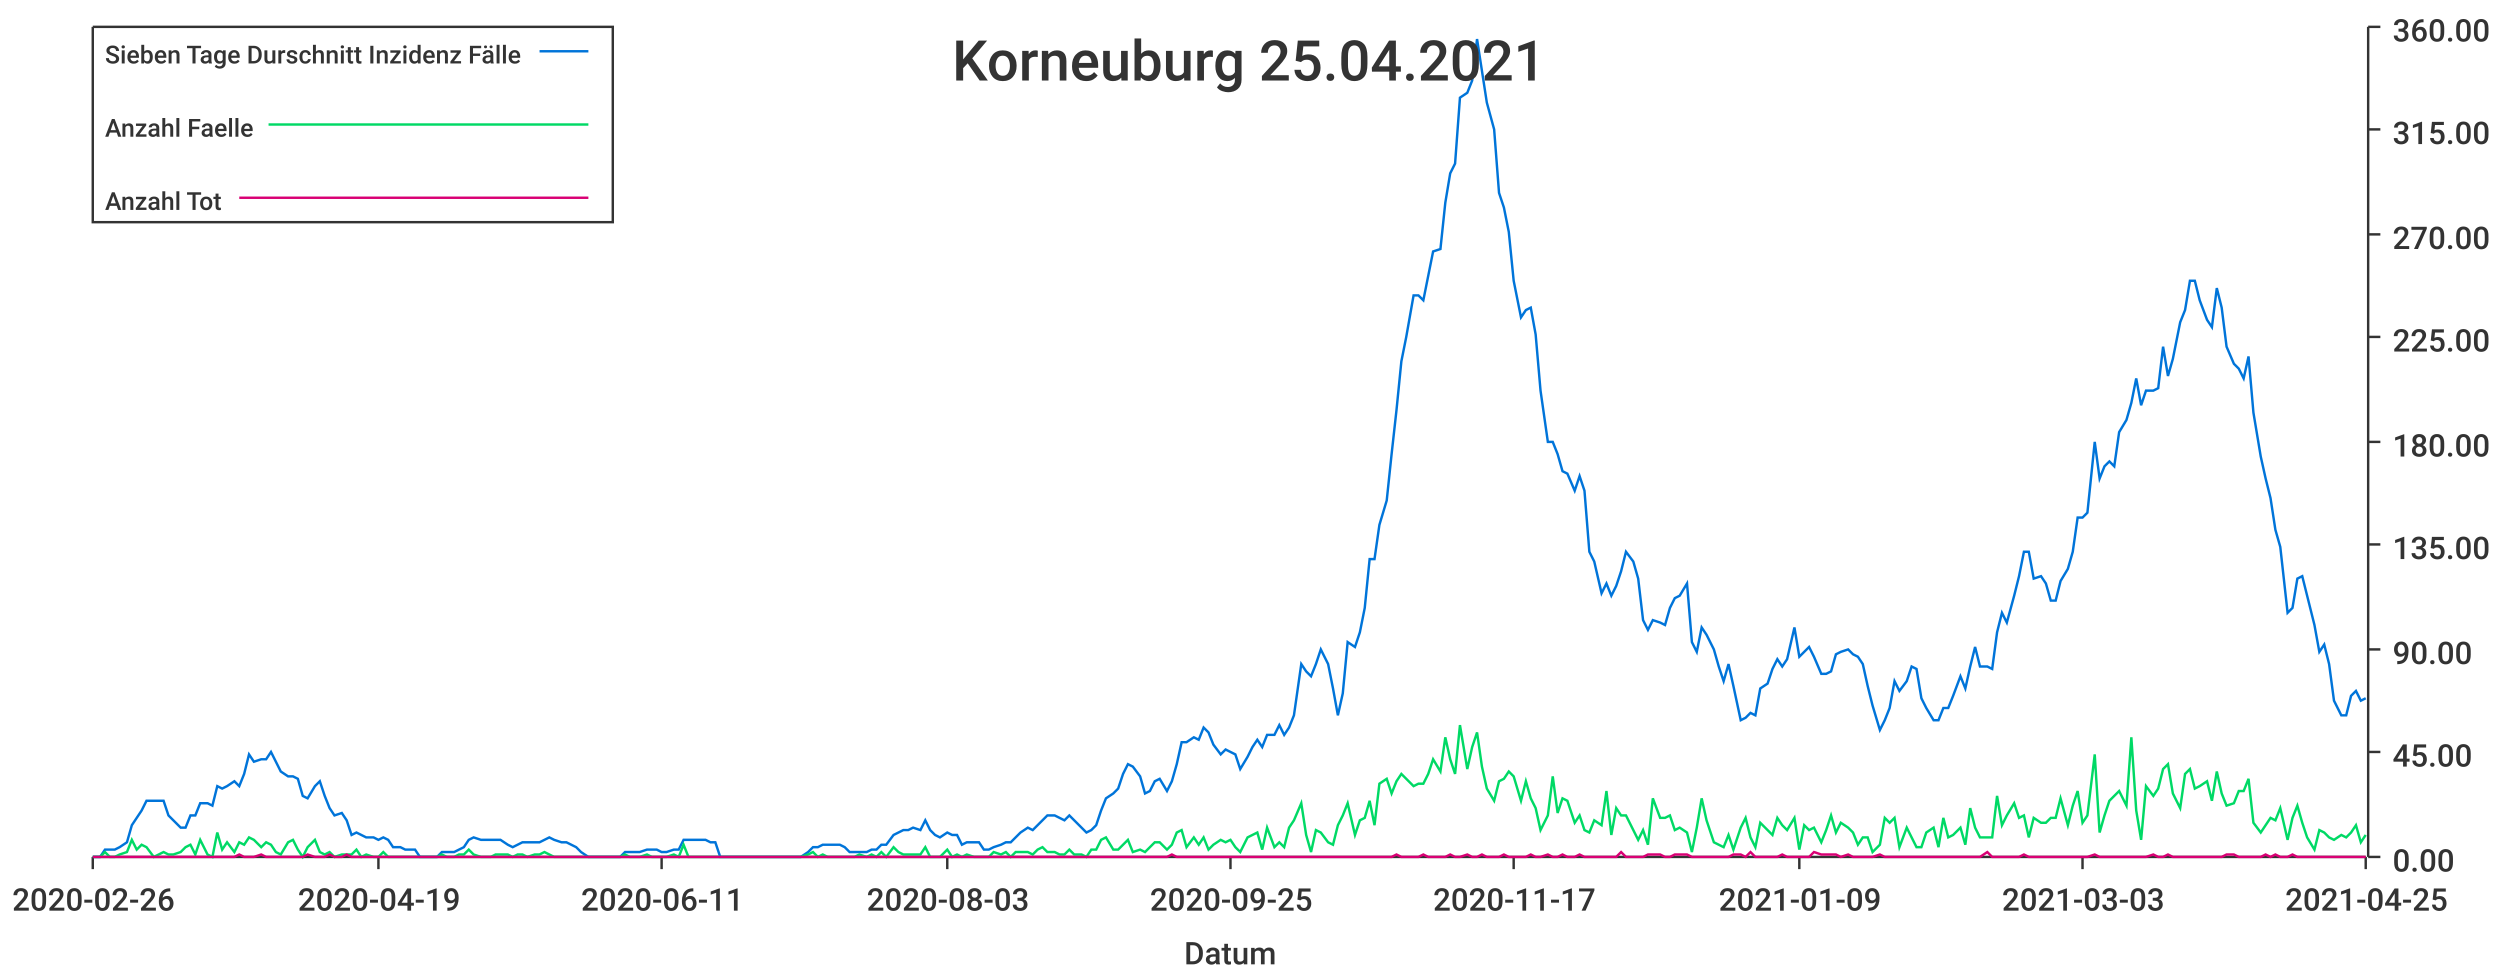
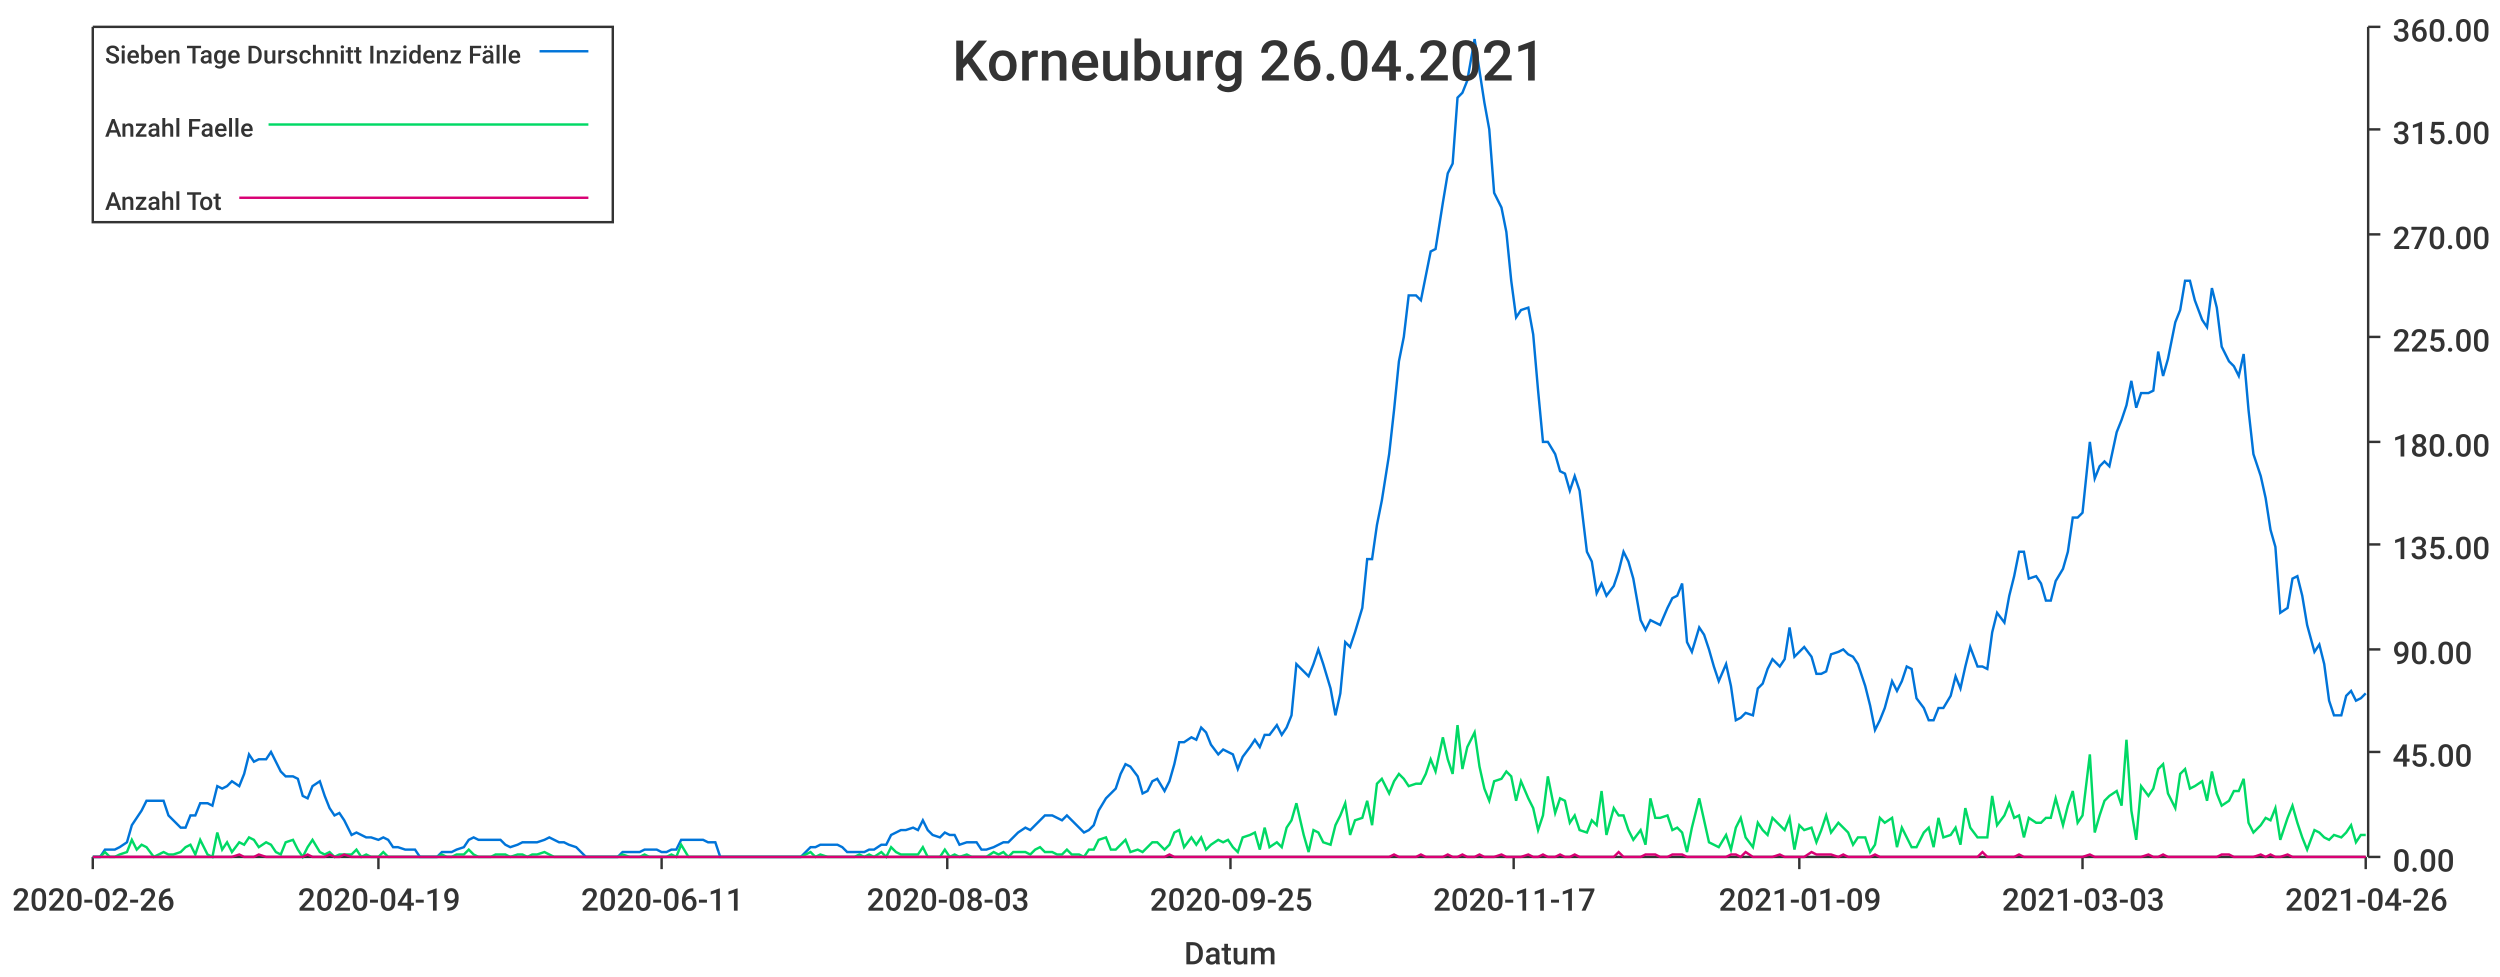
<svg xmlns="http://www.w3.org/2000/svg" width="1024" height="400">\n<path d="M 0 0 L 1024 0 L 1024 400 L 0 400 L 0 0" style="stroke-width:0;stroke:rgba(255,255,255,1.0);fill:rgba(255,255,255,1.0)" />
  <path d="M 38 11 L 969 11 L 969 351 L 38 351 L 38 11" style="stroke-width:0;stroke:rgba(255,255,255,1.0);fill:rgba(255,255,255,1.0)" />
  <path d="M 38 351 L 969 351" style="stroke-width:1;stroke:rgba(51,51,51,1.0);fill:none" />
  <path d="M 38 351 L 38 356" style="stroke-width:1;stroke:rgba(51,51,51,1.0);fill:none" />
  <text x="5" y="373" style="stroke-width:0;stroke:none;fill:rgba(51,51,51,1.0);font-size:12.8px;font-family:'Roboto Medium',sans-serif">2020-02-26</text>
  <path d="M 155 351 L 155 356" style="stroke-width:1;stroke:rgba(51,51,51,1.0);fill:none" />
  <text x="122" y="373" style="stroke-width:0;stroke:none;fill:rgba(51,51,51,1.0);font-size:12.8px;font-family:'Roboto Medium',sans-serif">2020-04-19</text>
  <path d="M 271 351 L 271 356" style="stroke-width:1;stroke:rgba(51,51,51,1.0);fill:none" />
  <text x="238" y="373" style="stroke-width:0;stroke:none;fill:rgba(51,51,51,1.0);font-size:12.8px;font-family:'Roboto Medium',sans-serif">2020-06-11</text>
  <path d="M 388 351 L 388 356" style="stroke-width:1;stroke:rgba(51,51,51,1.0);fill:none" />
  <text x="355" y="373" style="stroke-width:0;stroke:none;fill:rgba(51,51,51,1.0);font-size:12.8px;font-family:'Roboto Medium',sans-serif">2020-08-03</text>
  <path d="M 504 351 L 504 356" style="stroke-width:1;stroke:rgba(51,51,51,1.0);fill:none" />
  <text x="471" y="373" style="stroke-width:0;stroke:none;fill:rgba(51,51,51,1.0);font-size:12.8px;font-family:'Roboto Medium',sans-serif">2020-09-25</text>
  <path d="M 620 351 L 620 356" style="stroke-width:1;stroke:rgba(51,51,51,1.0);fill:none" />
  <text x="587" y="373" style="stroke-width:0;stroke:none;fill:rgba(51,51,51,1.0);font-size:12.8px;font-family:'Roboto Medium',sans-serif">2020-11-17</text>
  <path d="M 737 351 L 737 356" style="stroke-width:1;stroke:rgba(51,51,51,1.0);fill:none" />
  <text x="704" y="373" style="stroke-width:0;stroke:none;fill:rgba(51,51,51,1.0);font-size:12.8px;font-family:'Roboto Medium',sans-serif">2021-01-09</text>
  <path d="M 853 351 L 853 356" style="stroke-width:1;stroke:rgba(51,51,51,1.0);fill:none" />
  <text x="820" y="373" style="stroke-width:0;stroke:none;fill:rgba(51,51,51,1.0);font-size:12.8px;font-family:'Roboto Medium',sans-serif">2021-03-03</text>
  <path d="M 969 351 L 969 356" style="stroke-width:1;stroke:rgba(51,51,51,1.0);fill:none" />
-   <text x="936" y="373" style="stroke-width:0;stroke:none;fill:rgba(51,51,51,1.0);font-size:12.8px;font-family:'Roboto Medium',sans-serif">2021-04-25</text>
+   <text x="936" y="373" style="stroke-width:0;stroke:none;fill:rgba(51,51,51,1.0);font-size:12.8px;font-family:'Roboto Medium',sans-serif">2021-04-26</text>
  <text x="485" y="395" style="stroke-width:0;stroke:none;fill:rgba(51,51,51,1.0);font-size:12.8px;font-family:'Roboto Medium',sans-serif">Datum</text>
  <path d="M 970 351 L 970 11" style="stroke-width:1;stroke:rgba(51,51,51,1.0);fill:none" />
  <path d="M 970 351 L 975 351" style="stroke-width:1;stroke:rgba(51,51,51,1.0);fill:none" />
  <text x="980" y="357" style="stroke-width:0;stroke:none;fill:rgba(51,51,51,1.0);font-size:12.8px;font-family:'Roboto Medium',sans-serif">0.00</text>
  <path d="M 970 308 L 975 308" style="stroke-width:1;stroke:rgba(51,51,51,1.0);fill:none" />
  <text x="980" y="314" style="stroke-width:0;stroke:none;fill:rgba(51,51,51,1.0);font-size:12.8px;font-family:'Roboto Medium',sans-serif">45.00</text>
  <path d="M 970 266 L 975 266" style="stroke-width:1;stroke:rgba(51,51,51,1.0);fill:none" />
  <text x="980" y="272" style="stroke-width:0;stroke:none;fill:rgba(51,51,51,1.0);font-size:12.8px;font-family:'Roboto Medium',sans-serif">90.00</text>
  <path d="M 970 223 L 975 223" style="stroke-width:1;stroke:rgba(51,51,51,1.0);fill:none" />
  <text x="980" y="229" style="stroke-width:0;stroke:none;fill:rgba(51,51,51,1.0);font-size:12.8px;font-family:'Roboto Medium',sans-serif">135.00</text>
  <path d="M 970 181 L 975 181" style="stroke-width:1;stroke:rgba(51,51,51,1.0);fill:none" />
  <text x="980" y="187" style="stroke-width:0;stroke:none;fill:rgba(51,51,51,1.0);font-size:12.8px;font-family:'Roboto Medium',sans-serif">180.00</text>
  <path d="M 970 138 L 975 138" style="stroke-width:1;stroke:rgba(51,51,51,1.0);fill:none" />
  <text x="980" y="144" style="stroke-width:0;stroke:none;fill:rgba(51,51,51,1.0);font-size:12.8px;font-family:'Roboto Medium',sans-serif">225.00</text>
  <path d="M 970 96 L 975 96" style="stroke-width:1;stroke:rgba(51,51,51,1.0);fill:none" />
  <text x="980" y="102" style="stroke-width:0;stroke:none;fill:rgba(51,51,51,1.0);font-size:12.8px;font-family:'Roboto Medium',sans-serif">270.00</text>
  <path d="M 970 53 L 975 53" style="stroke-width:1;stroke:rgba(51,51,51,1.0);fill:none" />
  <text x="980" y="59" style="stroke-width:0;stroke:none;fill:rgba(51,51,51,1.0);font-size:12.8px;font-family:'Roboto Medium',sans-serif">315.00</text>
  <path d="M 970 11 L 975 11" style="stroke-width:1;stroke:rgba(51,51,51,1.0);fill:none" />
  <text x="980" y="17" style="stroke-width:0;stroke:none;fill:rgba(51,51,51,1.0);font-size:12.8px;font-family:'Roboto Medium',sans-serif">360.00</text>
-   <path d="M 38 351 L 41 351 L 43 348 L 45 348 L 47 348 L 49 347 L 52 345 L 54 338 L 56 335 L 58 332 L 60 328 L 63 328 L 65 328 L 67 328 L 69 334 L 71 336 L 74 339 L 76 339 L 78 334 L 80 334 L 82 329 L 85 329 L 87 330 L 89 322 L 91 323 L 93 322 L 96 320 L 98 322 L 100 317 L 102 309 L 104 312 L 107 311 L 109 311 L 111 308 L 113 312 L 115 316 L 118 318 L 120 318 L 122 319 L 124 326 L 126 327 L 129 322 L 131 320 L 133 326 L 135 331 L 137 334 L 140 333 L 142 336 L 144 342 L 146 341 L 148 342 L 150 343 L 153 343 L 155 344 L 157 343 L 159 344 L 161 347 L 164 347 L 166 348 L 168 348 L 170 348 L 172 351 L 175 351 L 177 351 L 179 351 L 181 349 L 183 349 L 186 349 L 188 348 L 190 347 L 192 344 L 194 343 L 197 344 L 199 344 L 201 344 L 203 344 L 205 344 L 208 346 L 210 347 L 212 346 L 214 345 L 216 345 L 219 345 L 221 345 L 223 344 L 225 343 L 227 344 L 230 345 L 232 345 L 234 346 L 236 347 L 238 349 L 241 351 L 243 351 L 245 351 L 247 351 L 249 351 L 251 351 L 254 351 L 256 349 L 258 349 L 260 349 L 262 349 L 265 348 L 267 348 L 269 348 L 271 349 L 273 349 L 276 348 L 278 348 L 280 344 L 282 344 L 284 344 L 287 344 L 289 344 L 291 345 L 293 345 L 295 351 L 298 351 L 300 351 L 302 351 L 304 351 L 306 351 L 309 351 L 311 351 L 313 351 L 315 351 L 317 351 L 320 351 L 322 351 L 324 351 L 326 351 L 328 351 L 331 349 L 333 347 L 335 347 L 337 346 L 339 346 L 342 346 L 344 346 L 346 347 L 348 349 L 350 349 L 352 349 L 355 349 L 357 348 L 359 348 L 361 346 L 363 346 L 366 342 L 368 341 L 370 340 L 372 340 L 374 339 L 377 340 L 379 336 L 381 340 L 383 342 L 385 343 L 388 341 L 390 342 L 392 342 L 394 346 L 396 345 L 399 345 L 401 345 L 403 348 L 405 348 L 407 347 L 410 346 L 412 345 L 414 345 L 416 343 L 418 341 L 421 339 L 423 340 L 425 338 L 427 336 L 429 334 L 432 334 L 434 335 L 436 336 L 438 334 L 440 336 L 443 339 L 445 341 L 447 340 L 449 338 L 451 332 L 453 327 L 456 325 L 458 323 L 460 317 L 462 313 L 464 314 L 467 318 L 469 325 L 471 324 L 473 320 L 475 319 L 478 324 L 480 320 L 482 313 L 484 304 L 486 304 L 489 302 L 491 303 L 493 298 L 495 300 L 497 305 L 500 309 L 502 307 L 504 308 L 506 309 L 508 315 L 511 310 L 513 306 L 515 303 L 517 306 L 519 301 L 522 301 L 524 297 L 526 301 L 528 298 L 530 293 L 533 272 L 535 275 L 537 277 L 539 272 L 541 266 L 544 272 L 546 282 L 548 293 L 550 284 L 552 263 L 555 265 L 557 259 L 559 249 L 561 229 L 563 229 L 565 215 L 568 205 L 570 186 L 572 168 L 574 148 L 576 138 L 579 121 L 581 121 L 583 123 L 585 113 L 587 103 L 590 102 L 592 83 L 594 71 L 596 67 L 598 40 L 601 38 L 603 33 L 605 16 L 607 29 L 609 42 L 612 53 L 614 79 L 616 85 L 618 95 L 620 115 L 623 130 L 625 127 L 627 126 L 629 137 L 631 160 L 634 181 L 636 181 L 638 186 L 640 193 L 642 194 L 645 201 L 647 195 L 649 201 L 651 226 L 653 230 L 656 243 L 658 239 L 660 244 L 662 240 L 664 234 L 666 226 L 669 230 L 671 237 L 673 254 L 675 258 L 677 254 L 680 255 L 682 256 L 684 249 L 686 245 L 688 244 L 691 239 L 693 263 L 695 267 L 697 257 L 699 260 L 702 266 L 704 273 L 706 279 L 708 272 L 710 281 L 713 295 L 715 294 L 717 292 L 719 293 L 721 282 L 724 280 L 726 274 L 728 270 L 730 273 L 732 270 L 735 257 L 737 269 L 739 267 L 741 265 L 743 269 L 746 276 L 748 276 L 750 275 L 752 268 L 754 267 L 757 266 L 759 268 L 761 269 L 763 272 L 765 281 L 767 289 L 770 299 L 772 295 L 774 290 L 776 279 L 778 283 L 781 279 L 783 273 L 785 274 L 787 286 L 789 290 L 792 295 L 794 295 L 796 290 L 798 290 L 800 285 L 803 277 L 805 282 L 807 273 L 809 265 L 811 273 L 814 273 L 816 274 L 818 259 L 820 251 L 822 255 L 825 244 L 827 236 L 829 226 L 831 226 L 833 237 L 836 236 L 838 239 L 840 246 L 842 246 L 844 238 L 847 233 L 849 226 L 851 212 L 853 212 L 855 210 L 858 181 L 860 196 L 862 191 L 864 189 L 866 191 L 868 177 L 871 172 L 873 165 L 875 155 L 877 166 L 879 160 L 882 160 L 884 159 L 886 142 L 888 154 L 890 147 L 893 132 L 895 127 L 897 115 L 899 115 L 901 123 L 904 131 L 906 134 L 908 118 L 910 126 L 912 142 L 915 149 L 917 151 L 919 155 L 921 146 L 923 169 L 926 187 L 928 196 L 930 204 L 932 217 L 934 224 L 937 251 L 939 249 L 941 237 L 943 236 L 945 244 L 948 256 L 950 267 L 952 264 L 954 272 L 956 287 L 959 293 L 961 293 L 963 285 L 965 283 L 967 287 L 969 286" style="stroke-width:1;stroke:rgba(0,116,217,1.0);fill:none" />
-   <path d="M 38 351 L 41 351 L 43 349 L 45 351 L 47 351 L 49 350 L 52 349 L 54 344 L 56 348 L 58 346 L 60 347 L 63 351 L 65 350 L 67 349 L 69 350 L 71 350 L 74 349 L 76 347 L 78 346 L 80 350 L 82 344 L 85 350 L 87 351 L 89 341 L 91 348 L 93 345 L 96 349 L 98 345 L 100 346 L 102 343 L 104 344 L 107 347 L 109 345 L 111 346 L 113 349 L 115 350 L 118 345 L 120 344 L 122 348 L 124 351 L 126 347 L 129 344 L 131 349 L 133 350 L 135 349 L 137 351 L 140 350 L 142 350 L 144 350 L 146 348 L 148 351 L 150 350 L 153 351 L 155 351 L 157 349 L 159 351 L 161 351 L 164 351 L 166 351 L 168 351 L 170 351 L 172 351 L 175 351 L 177 351 L 179 351 L 181 350 L 183 351 L 186 351 L 188 350 L 190 350 L 192 348 L 194 350 L 197 351 L 199 351 L 201 351 L 203 350 L 205 350 L 208 350 L 210 351 L 212 350 L 214 350 L 216 351 L 219 350 L 221 350 L 223 349 L 225 350 L 227 351 L 230 351 L 232 351 L 234 351 L 236 351 L 238 351 L 241 351 L 243 351 L 245 351 L 247 351 L 249 351 L 251 351 L 254 351 L 256 350 L 258 351 L 260 351 L 262 351 L 265 350 L 267 351 L 269 351 L 271 351 L 273 351 L 276 350 L 278 351 L 280 346 L 282 351 L 284 351 L 287 351 L 289 351 L 291 351 L 293 351 L 295 351 L 298 351 L 300 351 L 302 351 L 304 351 L 306 351 L 309 351 L 311 351 L 313 351 L 315 351 L 317 351 L 320 351 L 322 351 L 324 351 L 326 351 L 328 351 L 331 350 L 333 349 L 335 351 L 337 350 L 339 351 L 342 351 L 344 351 L 346 351 L 348 351 L 350 351 L 352 350 L 355 351 L 357 350 L 359 351 L 361 349 L 363 351 L 366 347 L 368 349 L 370 350 L 372 350 L 374 350 L 377 350 L 379 347 L 381 351 L 383 351 L 385 351 L 388 348 L 390 351 L 392 350 L 394 351 L 396 350 L 399 351 L 401 351 L 403 351 L 405 351 L 407 349 L 410 350 L 412 349 L 414 351 L 416 349 L 418 349 L 421 349 L 423 350 L 425 348 L 427 347 L 429 349 L 432 349 L 434 350 L 436 350 L 438 348 L 440 350 L 443 350 L 445 351 L 447 348 L 449 348 L 451 344 L 453 343 L 456 348 L 458 348 L 460 346 L 462 344 L 464 349 L 467 348 L 469 349 L 471 347 L 473 345 L 475 345 L 478 348 L 480 346 L 482 341 L 484 340 L 486 347 L 489 343 L 491 346 L 493 343 L 495 348 L 497 346 L 500 344 L 502 345 L 504 344 L 506 347 L 508 349 L 511 343 L 513 342 L 515 341 L 517 348 L 519 339 L 522 347 L 524 345 L 526 347 L 528 339 L 530 336 L 533 329 L 535 342 L 537 349 L 539 340 L 541 341 L 544 345 L 546 346 L 548 338 L 550 334 L 552 329 L 555 342 L 557 336 L 559 335 L 561 328 L 563 338 L 565 321 L 568 319 L 570 325 L 572 320 L 574 317 L 576 319 L 579 322 L 581 321 L 583 321 L 585 317 L 587 311 L 590 316 L 592 302 L 594 311 L 596 317 L 598 297 L 601 315 L 603 306 L 605 300 L 607 314 L 609 323 L 612 328 L 614 320 L 616 319 L 618 316 L 620 318 L 623 328 L 625 320 L 627 327 L 629 331 L 631 340 L 634 334 L 636 318 L 638 333 L 640 327 L 642 328 L 645 337 L 647 334 L 649 340 L 651 341 L 653 336 L 656 338 L 658 324 L 660 342 L 662 331 L 664 334 L 666 334 L 669 340 L 671 344 L 673 340 L 675 346 L 677 327 L 680 335 L 682 335 L 684 334 L 686 340 L 688 339 L 691 341 L 693 349 L 695 339 L 697 327 L 699 336 L 702 345 L 704 346 L 706 347 L 708 342 L 710 348 L 713 339 L 715 335 L 717 343 L 719 347 L 721 337 L 724 340 L 726 342 L 728 335 L 730 338 L 732 340 L 735 335 L 737 348 L 739 338 L 741 340 L 743 339 L 746 345 L 748 340 L 750 334 L 752 341 L 754 337 L 757 339 L 759 341 L 761 346 L 763 343 L 765 343 L 767 349 L 770 346 L 772 335 L 774 337 L 776 335 L 778 347 L 781 339 L 783 343 L 785 347 L 787 347 L 789 341 L 792 339 L 794 347 L 796 335 L 798 343 L 800 342 L 803 339 L 805 346 L 807 331 L 809 339 L 811 343 L 814 343 L 816 343 L 818 326 L 820 338 L 822 334 L 825 329 L 827 335 L 829 334 L 831 343 L 833 335 L 836 337 L 838 337 L 840 335 L 842 335 L 844 327 L 847 338 L 849 330 L 851 324 L 853 337 L 855 334 L 858 309 L 860 341 L 862 334 L 864 328 L 866 326 L 868 324 L 871 330 L 873 302 L 875 332 L 877 344 L 879 322 L 882 326 L 884 323 L 886 315 L 888 313 L 890 325 L 893 331 L 895 317 L 897 315 L 899 323 L 901 322 L 904 320 L 906 328 L 908 316 L 910 325 L 912 330 L 915 329 L 917 324 L 919 324 L 921 319 L 923 337 L 926 341 L 928 338 L 930 335 L 932 336 L 934 331 L 937 344 L 939 335 L 941 330 L 943 337 L 945 343 L 948 348 L 950 340 L 952 341 L 954 343 L 956 344 L 959 342 L 961 343 L 963 341 L 965 338 L 967 345 L 969 342" style="stroke-width:1;stroke:rgba(0,217,101,1.0);fill:none" />
-   <path d="M 38 351 L 41 351 L 43 351 L 45 351 L 47 351 L 49 351 L 52 351 L 54 351 L 56 351 L 58 351 L 60 351 L 63 351 L 65 351 L 67 351 L 69 351 L 71 351 L 74 351 L 76 351 L 78 351 L 80 351 L 82 351 L 85 351 L 87 351 L 89 351 L 91 351 L 93 351 L 96 351 L 98 350 L 100 351 L 102 351 L 104 351 L 107 350 L 109 351 L 111 351 L 113 351 L 115 351 L 118 351 L 120 351 L 122 351 L 124 351 L 126 350 L 129 351 L 131 351 L 133 351 L 135 350 L 137 351 L 140 351 L 142 350 L 144 351 L 146 351 L 148 351 L 150 351 L 153 351 L 155 351 L 157 351 L 159 351 L 161 351 L 164 351 L 166 351 L 168 351 L 170 351 L 172 351 L 175 351 L 177 351 L 179 351 L 181 351 L 183 351 L 186 351 L 188 351 L 190 351 L 192 351 L 194 351 L 197 351 L 199 351 L 201 351 L 203 351 L 205 351 L 208 351 L 210 351 L 212 351 L 214 351 L 216 351 L 219 351 L 221 351 L 223 351 L 225 351 L 227 351 L 230 351 L 232 351 L 234 351 L 236 351 L 238 351 L 241 351 L 243 351 L 245 351 L 247 351 L 249 351 L 251 351 L 254 351 L 256 351 L 258 351 L 260 351 L 262 351 L 265 351 L 267 351 L 269 351 L 271 351 L 273 351 L 276 351 L 278 351 L 280 351 L 282 351 L 284 351 L 287 351 L 289 351 L 291 351 L 293 351 L 295 351 L 298 351 L 300 351 L 302 351 L 304 351 L 306 351 L 309 351 L 311 351 L 313 351 L 315 351 L 317 351 L 320 351 L 322 351 L 324 351 L 326 351 L 328 351 L 331 351 L 333 351 L 335 351 L 337 351 L 339 351 L 342 351 L 344 351 L 346 351 L 348 351 L 350 351 L 352 351 L 355 351 L 357 351 L 359 351 L 361 351 L 363 351 L 366 351 L 368 351 L 370 351 L 372 351 L 374 351 L 377 351 L 379 351 L 381 351 L 383 351 L 385 351 L 388 351 L 390 351 L 392 351 L 394 351 L 396 351 L 399 351 L 401 351 L 403 351 L 405 351 L 407 351 L 410 351 L 412 351 L 414 351 L 416 351 L 418 351 L 421 351 L 423 351 L 425 351 L 427 351 L 429 351 L 432 351 L 434 351 L 436 351 L 438 351 L 440 351 L 443 351 L 445 351 L 447 351 L 449 351 L 451 351 L 453 351 L 456 351 L 458 351 L 460 351 L 462 351 L 464 351 L 467 351 L 469 351 L 471 351 L 473 351 L 475 351 L 478 351 L 480 350 L 482 351 L 484 351 L 486 351 L 489 351 L 491 351 L 493 351 L 495 351 L 497 351 L 500 351 L 502 351 L 504 351 L 506 351 L 508 351 L 511 351 L 513 351 L 515 351 L 517 351 L 519 351 L 522 351 L 524 351 L 526 351 L 528 351 L 530 351 L 533 351 L 535 351 L 537 351 L 539 351 L 541 351 L 544 351 L 546 351 L 548 351 L 550 351 L 552 351 L 555 351 L 557 351 L 559 351 L 561 351 L 563 351 L 565 351 L 568 351 L 570 351 L 572 350 L 574 351 L 576 351 L 579 351 L 581 351 L 583 350 L 585 351 L 587 351 L 590 351 L 592 351 L 594 350 L 596 351 L 598 351 L 601 350 L 603 351 L 605 351 L 607 350 L 609 351 L 612 351 L 614 351 L 616 350 L 618 351 L 620 351 L 623 351 L 625 351 L 627 350 L 629 351 L 631 351 L 634 350 L 636 351 L 638 351 L 640 350 L 642 351 L 645 351 L 647 350 L 649 351 L 651 351 L 653 351 L 656 351 L 658 351 L 660 351 L 662 351 L 664 349 L 666 351 L 669 351 L 671 351 L 673 351 L 675 350 L 677 350 L 680 350 L 682 351 L 684 351 L 686 350 L 688 350 L 691 350 L 693 351 L 695 351 L 697 351 L 699 351 L 702 351 L 704 351 L 706 351 L 708 351 L 710 350 L 713 350 L 715 351 L 717 349 L 719 351 L 721 351 L 724 351 L 726 351 L 728 351 L 730 350 L 732 351 L 735 351 L 737 351 L 739 351 L 741 351 L 743 349 L 746 350 L 748 350 L 750 350 L 752 350 L 754 351 L 757 350 L 759 351 L 761 351 L 763 351 L 765 351 L 767 351 L 770 350 L 772 351 L 774 351 L 776 351 L 778 351 L 781 351 L 783 351 L 785 351 L 787 351 L 789 351 L 792 351 L 794 351 L 796 351 L 798 351 L 800 351 L 803 351 L 805 351 L 807 351 L 809 351 L 811 351 L 814 349 L 816 351 L 818 351 L 820 351 L 822 351 L 825 351 L 827 351 L 829 350 L 831 351 L 833 351 L 836 351 L 838 351 L 840 351 L 842 351 L 844 351 L 847 351 L 849 351 L 851 351 L 853 351 L 855 351 L 858 350 L 860 351 L 862 351 L 864 351 L 866 351 L 868 351 L 871 351 L 873 351 L 875 351 L 877 351 L 879 351 L 882 350 L 884 351 L 886 351 L 888 350 L 890 351 L 893 351 L 895 351 L 897 351 L 899 351 L 901 351 L 904 351 L 906 351 L 908 351 L 910 351 L 912 350 L 915 350 L 917 351 L 919 351 L 921 351 L 923 351 L 926 351 L 928 350 L 930 351 L 932 350 L 934 351 L 937 351 L 939 350 L 941 351 L 943 351 L 945 351 L 948 351 L 950 351 L 952 351 L 954 351 L 956 351 L 959 351 L 961 351 L 963 351 L 965 351 L 967 351 L 969 351" style="stroke-width:1;stroke:rgba(217,0,116,1.0);fill:none" />
-   <text x="390" y="33" style="stroke-width:0;stroke:none;fill:rgba(51,51,51,1.0);font-size:23.0px;font-family:'Roboto Medium',sans-serif">Korneuburg 25.04.2021</text>
+   <path d="M 38 351 L 41 351 L 43 348 L 45 348 L 47 348 L 49 347 L 52 345 L 54 338 L 56 335 L 58 332 L 60 328 L 63 328 L 65 328 L 67 328 L 69 334 L 71 336 L 74 339 L 76 339 L 78 334 L 80 334 L 82 329 L 85 329 L 87 330 L 89 322 L 91 323 L 93 322 L 95 320 L 98 322 L 100 317 L 102 309 L 104 312 L 106 311 L 109 311 L 111 308 L 113 312 L 115 316 L 117 318 L 120 318 L 122 319 L 124 326 L 126 327 L 128 322 L 131 320 L 133 326 L 135 331 L 137 334 L 139 333 L 141 336 L 144 342 L 146 341 L 148 342 L 150 343 L 152 343 L 155 344 L 157 343 L 159 344 L 161 347 L 163 347 L 166 348 L 168 348 L 170 348 L 172 351 L 174 351 L 177 351 L 179 351 L 181 349 L 183 349 L 185 349 L 187 348 L 190 347 L 192 344 L 194 343 L 196 344 L 198 344 L 201 344 L 203 344 L 205 344 L 207 346 L 209 347 L 212 346 L 214 345 L 216 345 L 218 345 L 220 345 L 223 344 L 225 343 L 227 344 L 229 345 L 231 345 L 233 346 L 236 347 L 238 349 L 240 351 L 242 351 L 244 351 L 247 351 L 249 351 L 251 351 L 253 351 L 255 349 L 258 349 L 260 349 L 262 349 L 264 348 L 266 348 L 269 348 L 271 349 L 273 349 L 275 348 L 277 348 L 279 344 L 282 344 L 284 344 L 286 344 L 288 344 L 290 345 L 293 345 L 295 351 L 297 351 L 299 351 L 301 351 L 304 351 L 306 351 L 308 351 L 310 351 L 312 351 L 315 351 L 317 351 L 319 351 L 321 351 L 323 351 L 325 351 L 328 351 L 330 349 L 332 347 L 334 347 L 336 346 L 339 346 L 341 346 L 343 346 L 345 347 L 347 349 L 350 349 L 352 349 L 354 349 L 356 348 L 358 348 L 361 346 L 363 346 L 365 342 L 367 341 L 369 340 L 371 340 L 374 339 L 376 340 L 378 336 L 380 340 L 382 342 L 385 343 L 387 341 L 389 342 L 391 342 L 393 346 L 396 345 L 398 345 L 400 345 L 402 348 L 404 348 L 407 347 L 409 346 L 411 345 L 413 345 L 415 343 L 417 341 L 420 339 L 422 340 L 424 338 L 426 336 L 428 334 L 431 334 L 433 335 L 435 336 L 437 334 L 439 336 L 442 339 L 444 341 L 446 340 L 448 338 L 450 332 L 453 327 L 455 325 L 457 323 L 459 317 L 461 313 L 463 314 L 466 318 L 468 325 L 470 324 L 472 320 L 474 319 L 477 324 L 479 320 L 481 313 L 483 304 L 485 304 L 488 302 L 490 303 L 492 298 L 494 300 L 496 305 L 499 309 L 501 307 L 503 308 L 505 309 L 507 315 L 509 310 L 512 306 L 514 303 L 516 306 L 518 301 L 520 301 L 523 297 L 525 301 L 527 298 L 529 293 L 531 272 L 534 275 L 536 277 L 538 272 L 540 266 L 542 272 L 545 282 L 547 293 L 549 284 L 551 263 L 553 265 L 555 259 L 558 249 L 560 229 L 562 229 L 564 215 L 566 205 L 569 186 L 571 168 L 573 148 L 575 138 L 577 121 L 580 121 L 582 123 L 584 113 L 586 103 L 588 102 L 591 83 L 593 71 L 595 67 L 597 40 L 599 38 L 601 33 L 604 16 L 606 29 L 608 42 L 610 53 L 612 79 L 615 85 L 617 95 L 619 115 L 621 130 L 623 127 L 626 126 L 628 137 L 630 160 L 632 181 L 634 181 L 637 186 L 639 193 L 641 194 L 643 201 L 645 195 L 647 201 L 650 226 L 652 230 L 654 243 L 656 239 L 658 244 L 661 240 L 663 234 L 665 226 L 667 230 L 669 237 L 672 254 L 674 258 L 676 254 L 678 255 L 680 256 L 683 249 L 685 245 L 687 244 L 689 239 L 691 263 L 693 267 L 696 257 L 698 260 L 700 266 L 702 273 L 704 279 L 707 272 L 709 281 L 711 295 L 713 294 L 715 292 L 718 293 L 720 282 L 722 280 L 724 274 L 726 270 L 729 273 L 731 270 L 733 257 L 735 269 L 737 267 L 739 265 L 742 269 L 744 276 L 746 276 L 748 275 L 750 268 L 753 267 L 755 266 L 757 268 L 759 269 L 761 272 L 764 281 L 766 289 L 768 299 L 770 295 L 772 290 L 775 279 L 777 283 L 779 279 L 781 273 L 783 274 L 785 286 L 788 290 L 790 295 L 792 295 L 794 290 L 796 290 L 799 285 L 801 277 L 803 282 L 805 273 L 807 265 L 810 273 L 812 273 L 814 274 L 816 259 L 818 251 L 821 255 L 823 244 L 825 236 L 827 226 L 829 226 L 831 237 L 834 236 L 836 239 L 838 246 L 840 246 L 842 238 L 845 233 L 847 226 L 849 212 L 851 212 L 853 210 L 856 181 L 858 196 L 860 191 L 862 189 L 864 191 L 867 177 L 869 172 L 871 166 L 873 156 L 875 167 L 877 161 L 880 161 L 882 160 L 884 144 L 886 154 L 888 147 L 891 132 L 893 127 L 895 115 L 897 115 L 899 123 L 902 131 L 904 134 L 906 118 L 908 126 L 910 142 L 913 148 L 915 150 L 917 154 L 919 145 L 921 168 L 923 186 L 926 195 L 928 204 L 930 217 L 932 224 L 934 251 L 937 249 L 939 237 L 941 236 L 943 244 L 945 256 L 948 267 L 950 264 L 952 272 L 954 287 L 956 293 L 959 293 L 961 285 L 963 283 L 965 287 L 967 286 L 969 284" style="stroke-width:1;stroke:rgba(0,116,217,1.0);fill:none" />
+   <path d="M 38 351 L 41 351 L 43 349 L 45 351 L 47 351 L 49 350 L 52 349 L 54 344 L 56 348 L 58 346 L 60 347 L 63 351 L 65 350 L 67 349 L 69 350 L 71 350 L 74 349 L 76 347 L 78 346 L 80 350 L 82 344 L 85 350 L 87 351 L 89 341 L 91 348 L 93 345 L 95 349 L 98 345 L 100 346 L 102 343 L 104 344 L 106 347 L 109 345 L 111 346 L 113 349 L 115 350 L 117 345 L 120 344 L 122 348 L 124 351 L 126 347 L 128 344 L 131 349 L 133 350 L 135 349 L 137 351 L 139 350 L 141 350 L 144 350 L 146 348 L 148 351 L 150 350 L 152 351 L 155 351 L 157 349 L 159 351 L 161 351 L 163 351 L 166 351 L 168 351 L 170 351 L 172 351 L 174 351 L 177 351 L 179 351 L 181 350 L 183 351 L 185 351 L 187 350 L 190 350 L 192 348 L 194 350 L 196 351 L 198 351 L 201 351 L 203 350 L 205 350 L 207 350 L 209 351 L 212 350 L 214 350 L 216 351 L 218 350 L 220 350 L 223 349 L 225 350 L 227 351 L 229 351 L 231 351 L 233 351 L 236 351 L 238 351 L 240 351 L 242 351 L 244 351 L 247 351 L 249 351 L 251 351 L 253 351 L 255 350 L 258 351 L 260 351 L 262 351 L 264 350 L 266 351 L 269 351 L 271 351 L 273 351 L 275 350 L 277 351 L 279 346 L 282 351 L 284 351 L 286 351 L 288 351 L 290 351 L 293 351 L 295 351 L 297 351 L 299 351 L 301 351 L 304 351 L 306 351 L 308 351 L 310 351 L 312 351 L 315 351 L 317 351 L 319 351 L 321 351 L 323 351 L 325 351 L 328 351 L 330 350 L 332 349 L 334 351 L 336 350 L 339 351 L 341 351 L 343 351 L 345 351 L 347 351 L 350 351 L 352 350 L 354 351 L 356 350 L 358 351 L 361 349 L 363 351 L 365 347 L 367 349 L 369 350 L 371 350 L 374 350 L 376 350 L 378 347 L 380 351 L 382 351 L 385 351 L 387 348 L 389 351 L 391 350 L 393 351 L 396 350 L 398 351 L 400 351 L 402 351 L 404 351 L 407 349 L 409 350 L 411 349 L 413 351 L 415 349 L 417 349 L 420 349 L 422 350 L 424 348 L 426 347 L 428 349 L 431 349 L 433 350 L 435 350 L 437 348 L 439 350 L 442 350 L 444 351 L 446 348 L 448 348 L 450 344 L 453 343 L 455 348 L 457 348 L 459 346 L 461 344 L 463 349 L 466 348 L 468 349 L 470 347 L 472 345 L 474 345 L 477 348 L 479 346 L 481 341 L 483 340 L 485 347 L 488 343 L 490 346 L 492 343 L 494 348 L 496 346 L 499 344 L 501 345 L 503 344 L 505 347 L 507 349 L 509 343 L 512 342 L 514 341 L 516 348 L 518 339 L 520 347 L 523 345 L 525 347 L 527 339 L 529 336 L 531 329 L 534 342 L 536 349 L 538 340 L 540 341 L 542 345 L 545 346 L 547 338 L 549 334 L 551 329 L 553 342 L 555 336 L 558 335 L 560 328 L 562 338 L 564 321 L 566 319 L 569 325 L 571 320 L 573 317 L 575 319 L 577 322 L 580 321 L 582 321 L 584 317 L 586 311 L 588 316 L 591 302 L 593 311 L 595 317 L 597 297 L 599 315 L 601 306 L 604 300 L 606 314 L 608 323 L 610 328 L 612 320 L 615 319 L 617 316 L 619 318 L 621 328 L 623 320 L 626 327 L 628 331 L 630 340 L 632 334 L 634 318 L 637 333 L 639 327 L 641 328 L 643 337 L 645 334 L 647 340 L 650 341 L 652 336 L 654 338 L 656 324 L 658 342 L 661 331 L 663 334 L 665 334 L 667 340 L 669 344 L 672 340 L 674 346 L 676 327 L 678 335 L 680 335 L 683 334 L 685 340 L 687 339 L 689 341 L 691 349 L 693 339 L 696 327 L 698 336 L 700 345 L 702 346 L 704 347 L 707 342 L 709 348 L 711 339 L 713 335 L 715 343 L 718 347 L 720 337 L 722 340 L 724 342 L 726 335 L 729 338 L 731 340 L 733 335 L 735 348 L 737 338 L 739 340 L 742 339 L 744 345 L 746 340 L 748 334 L 750 341 L 753 337 L 755 339 L 757 341 L 759 346 L 761 343 L 764 343 L 766 349 L 768 346 L 770 335 L 772 337 L 775 335 L 777 347 L 779 339 L 781 343 L 783 347 L 785 347 L 788 341 L 790 339 L 792 347 L 794 335 L 796 343 L 799 342 L 801 339 L 803 346 L 805 331 L 807 339 L 810 343 L 812 343 L 814 343 L 816 326 L 818 338 L 821 334 L 823 329 L 825 335 L 827 334 L 829 343 L 831 335 L 834 337 L 836 337 L 838 335 L 840 335 L 842 327 L 845 338 L 847 330 L 849 324 L 851 337 L 853 334 L 856 309 L 858 341 L 860 334 L 862 328 L 864 326 L 867 324 L 869 330 L 871 303 L 873 332 L 875 344 L 877 322 L 880 326 L 882 323 L 884 315 L 886 313 L 888 325 L 891 331 L 893 317 L 895 315 L 897 323 L 899 322 L 902 320 L 904 328 L 906 316 L 908 325 L 910 330 L 913 328 L 915 324 L 917 324 L 919 319 L 921 337 L 923 341 L 926 338 L 928 335 L 930 336 L 932 331 L 934 344 L 937 335 L 939 330 L 941 337 L 943 343 L 945 348 L 948 340 L 950 341 L 952 343 L 954 344 L 956 342 L 959 343 L 961 341 L 963 338 L 965 345 L 967 342 L 969 342" style="stroke-width:1;stroke:rgba(0,217,101,1.0);fill:none" />
+   <path d="M 38 351 L 41 351 L 43 351 L 45 351 L 47 351 L 49 351 L 52 351 L 54 351 L 56 351 L 58 351 L 60 351 L 63 351 L 65 351 L 67 351 L 69 351 L 71 351 L 74 351 L 76 351 L 78 351 L 80 351 L 82 351 L 85 351 L 87 351 L 89 351 L 91 351 L 93 351 L 95 351 L 98 350 L 100 351 L 102 351 L 104 351 L 106 350 L 109 351 L 111 351 L 113 351 L 115 351 L 117 351 L 120 351 L 122 351 L 124 351 L 126 350 L 128 351 L 131 351 L 133 351 L 135 350 L 137 351 L 139 351 L 141 350 L 144 351 L 146 351 L 148 351 L 150 351 L 152 351 L 155 351 L 157 351 L 159 351 L 161 351 L 163 351 L 166 351 L 168 351 L 170 351 L 172 351 L 174 351 L 177 351 L 179 351 L 181 351 L 183 351 L 185 351 L 187 351 L 190 351 L 192 351 L 194 351 L 196 351 L 198 351 L 201 351 L 203 351 L 205 351 L 207 351 L 209 351 L 212 351 L 214 351 L 216 351 L 218 351 L 220 351 L 223 351 L 225 351 L 227 351 L 229 351 L 231 351 L 233 351 L 236 351 L 238 351 L 240 351 L 242 351 L 244 351 L 247 351 L 249 351 L 251 351 L 253 351 L 255 351 L 258 351 L 260 351 L 262 351 L 264 351 L 266 351 L 269 351 L 271 351 L 273 351 L 275 351 L 277 351 L 279 351 L 282 351 L 284 351 L 286 351 L 288 351 L 290 351 L 293 351 L 295 351 L 297 351 L 299 351 L 301 351 L 304 351 L 306 351 L 308 351 L 310 351 L 312 351 L 315 351 L 317 351 L 319 351 L 321 351 L 323 351 L 325 351 L 328 351 L 330 351 L 332 351 L 334 351 L 336 351 L 339 351 L 341 351 L 343 351 L 345 351 L 347 351 L 350 351 L 352 351 L 354 351 L 356 351 L 358 351 L 361 351 L 363 351 L 365 351 L 367 351 L 369 351 L 371 351 L 374 351 L 376 351 L 378 351 L 380 351 L 382 351 L 385 351 L 387 351 L 389 351 L 391 351 L 393 351 L 396 351 L 398 351 L 400 351 L 402 351 L 404 351 L 407 351 L 409 351 L 411 351 L 413 351 L 415 351 L 417 351 L 420 351 L 422 351 L 424 351 L 426 351 L 428 351 L 431 351 L 433 351 L 435 351 L 437 351 L 439 351 L 442 351 L 444 351 L 446 351 L 448 351 L 450 351 L 453 351 L 455 351 L 457 351 L 459 351 L 461 351 L 463 351 L 466 351 L 468 351 L 470 351 L 472 351 L 474 351 L 477 351 L 479 350 L 481 351 L 483 351 L 485 351 L 488 351 L 490 351 L 492 351 L 494 351 L 496 351 L 499 351 L 501 351 L 503 351 L 505 351 L 507 351 L 509 351 L 512 351 L 514 351 L 516 351 L 518 351 L 520 351 L 523 351 L 525 351 L 527 351 L 529 351 L 531 351 L 534 351 L 536 351 L 538 351 L 540 351 L 542 351 L 545 351 L 547 351 L 549 351 L 551 351 L 553 351 L 555 351 L 558 351 L 560 351 L 562 351 L 564 351 L 566 351 L 569 351 L 571 350 L 573 351 L 575 351 L 577 351 L 580 351 L 582 350 L 584 351 L 586 351 L 588 351 L 591 351 L 593 350 L 595 351 L 597 351 L 599 350 L 601 351 L 604 351 L 606 350 L 608 351 L 610 351 L 612 351 L 615 350 L 617 351 L 619 351 L 621 351 L 623 351 L 626 350 L 628 351 L 630 351 L 632 350 L 634 351 L 637 351 L 639 350 L 641 351 L 643 351 L 645 350 L 647 351 L 650 351 L 652 351 L 654 351 L 656 351 L 658 351 L 661 351 L 663 349 L 665 351 L 667 351 L 669 351 L 672 351 L 674 350 L 676 350 L 678 350 L 680 351 L 683 351 L 685 350 L 687 350 L 689 350 L 691 351 L 693 351 L 696 351 L 698 351 L 700 351 L 702 351 L 704 351 L 707 351 L 709 350 L 711 350 L 713 351 L 715 349 L 718 351 L 720 351 L 722 351 L 724 351 L 726 351 L 729 350 L 731 351 L 733 351 L 735 351 L 737 351 L 739 351 L 742 349 L 744 350 L 746 350 L 748 350 L 750 350 L 753 351 L 755 350 L 757 351 L 759 351 L 761 351 L 764 351 L 766 351 L 768 350 L 770 351 L 772 351 L 775 351 L 777 351 L 779 351 L 781 351 L 783 351 L 785 351 L 788 351 L 790 351 L 792 351 L 794 351 L 796 351 L 799 351 L 801 351 L 803 351 L 805 351 L 807 351 L 810 351 L 812 349 L 814 351 L 816 351 L 818 351 L 821 351 L 823 351 L 825 351 L 827 350 L 829 351 L 831 351 L 834 351 L 836 351 L 838 351 L 840 351 L 842 351 L 845 351 L 847 351 L 849 351 L 851 351 L 853 351 L 856 350 L 858 351 L 860 351 L 862 351 L 864 351 L 867 351 L 869 351 L 871 351 L 873 351 L 875 351 L 877 351 L 880 350 L 882 351 L 884 351 L 886 350 L 888 351 L 891 351 L 893 351 L 895 351 L 897 351 L 899 351 L 902 351 L 904 351 L 906 351 L 908 351 L 910 350 L 913 350 L 915 351 L 917 351 L 919 351 L 921 351 L 923 351 L 926 350 L 928 351 L 930 350 L 932 351 L 934 351 L 937 350 L 939 351 L 941 351 L 943 351 L 945 351 L 948 351 L 950 351 L 952 351 L 954 351 L 956 351 L 959 351 L 961 351 L 963 351 L 965 351 L 967 351 L 969 351" style="stroke-width:1;stroke:rgba(217,0,116,1.0);fill:none" />
+   <text x="390" y="33" style="stroke-width:0;stroke:none;fill:rgba(51,51,51,1.0);font-size:23.0px;font-family:'Roboto Medium',sans-serif">Korneuburg 26.04.2021</text>
  <path d="M 38 11 L 251 11 L 251 91 L 38 91 L 38 11" style="stroke-width:1;stroke:rgba(51,51,51,1.0);fill:rgba(255,255,255,1.0)" />
  <text x="43" y="26" style="stroke-width:0;stroke:none;fill:rgba(51,51,51,1.0);font-size:10.2px;font-family:'Roboto Medium',sans-serif">Sieben Tage Durschnitt Inzidenz Fälle</text>
  <path d="M 221 21 L 241 21" style="stroke-width:1;stroke:rgba(0,116,217,1.0);fill:none" />
  <text x="43" y="56" style="stroke-width:0;stroke:none;fill:rgba(51,51,51,1.0);font-size:10.2px;font-family:'Roboto Medium',sans-serif">Anzahl Faelle</text>
  <path d="M 110 51 L 241 51" style="stroke-width:1;stroke:rgba(0,217,101,1.0);fill:none" />
  <text x="43" y="86" style="stroke-width:0;stroke:none;fill:rgba(51,51,51,1.0);font-size:10.2px;font-family:'Roboto Medium',sans-serif">Anzahl Tot</text>
  <path d="M 98 81 L 241 81" style="stroke-width:1;stroke:rgba(217,0,116,1.0);fill:none" />
</svg>
